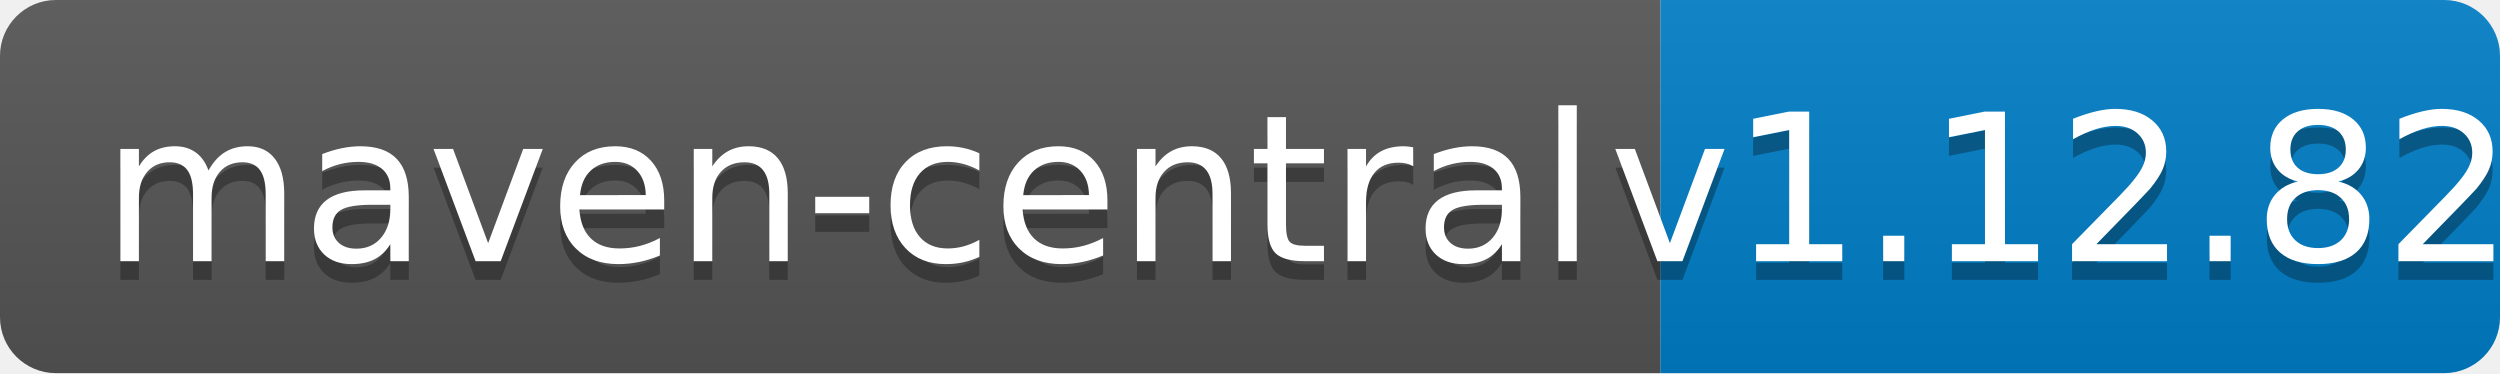
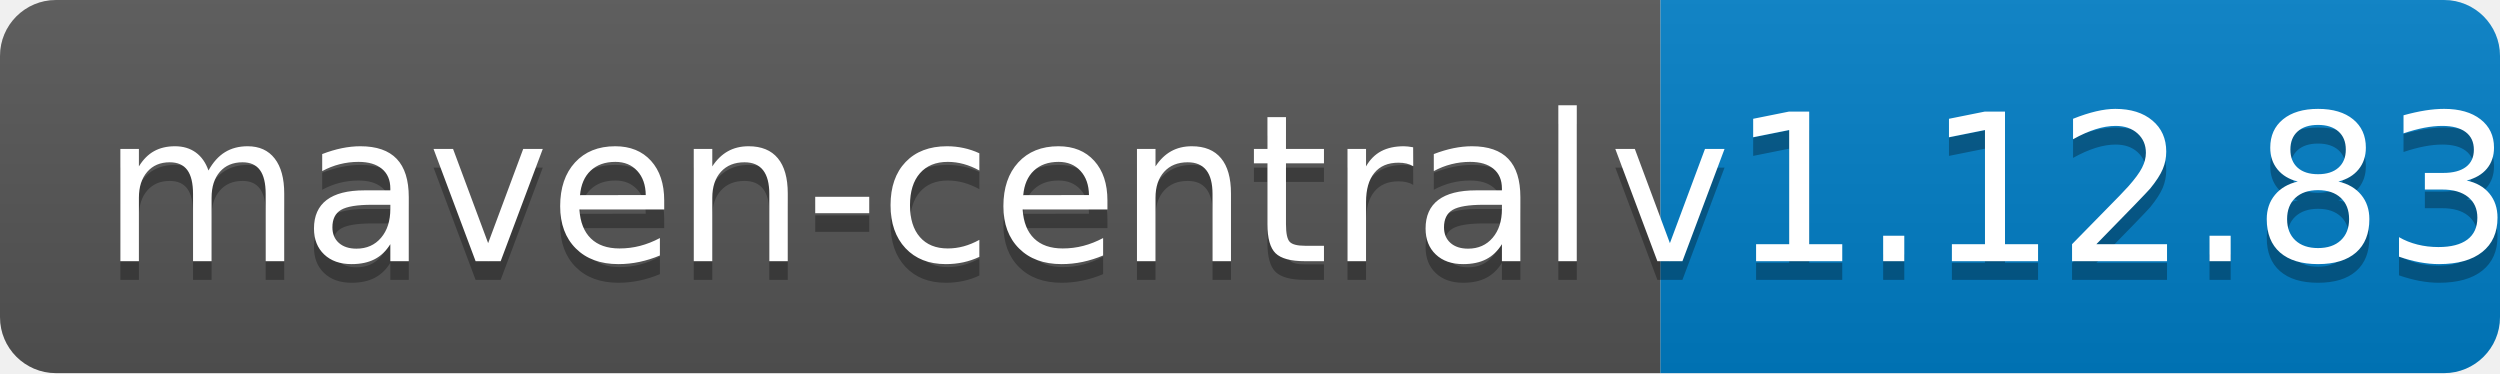
<svg xmlns="http://www.w3.org/2000/svg" width="134" height="20">
  <linearGradient id="b" x2="0" y2="100%">
    <stop offset="0" stop-color="#bbb" stop-opacity=".1" />
    <stop offset="1" stop-opacity=".1" />
  </linearGradient>
  <clipPath id="a">
    <rect width="134" height="20" rx="3" fill="#fff" />
  </clipPath>
  <g clip-path="url(#a)">
    <path fill="#555" d="M0 0h89v20H0z" />
    <path fill="#007ec6" d="M89 0h45v20H89z" />
    <path fill="url(#b)" d="M0 0h134v20H0z" />
  </g>
  <g fill="#fff" text-anchor="middle" font-family="DejaVu Sans,Verdana,Geneva,sans-serif" font-size="110">
    <text x="455" y="150" fill="#010101" fill-opacity=".3" transform="scale(.1)" textLength="790">maven-central</text>
    <text x="455" y="140" transform="scale(.1)" textLength="790">maven-central</text>
-     <text x="1105" y="150" fill="#010101" fill-opacity=".3" transform="scale(.1)" textLength="350">v1.12.82</text>
-     <text x="1105" y="140" transform="scale(.1)" textLength="350">v1.12.82</text>
+     <text x="1105" y="150" fill="#010101" fill-opacity=".3" transform="scale(.1)" textLength="350">v1.12.83</text>
+     <text x="1105" y="140" transform="scale(.1)" textLength="350">v1.12.83</text>
  </g>
</svg>
